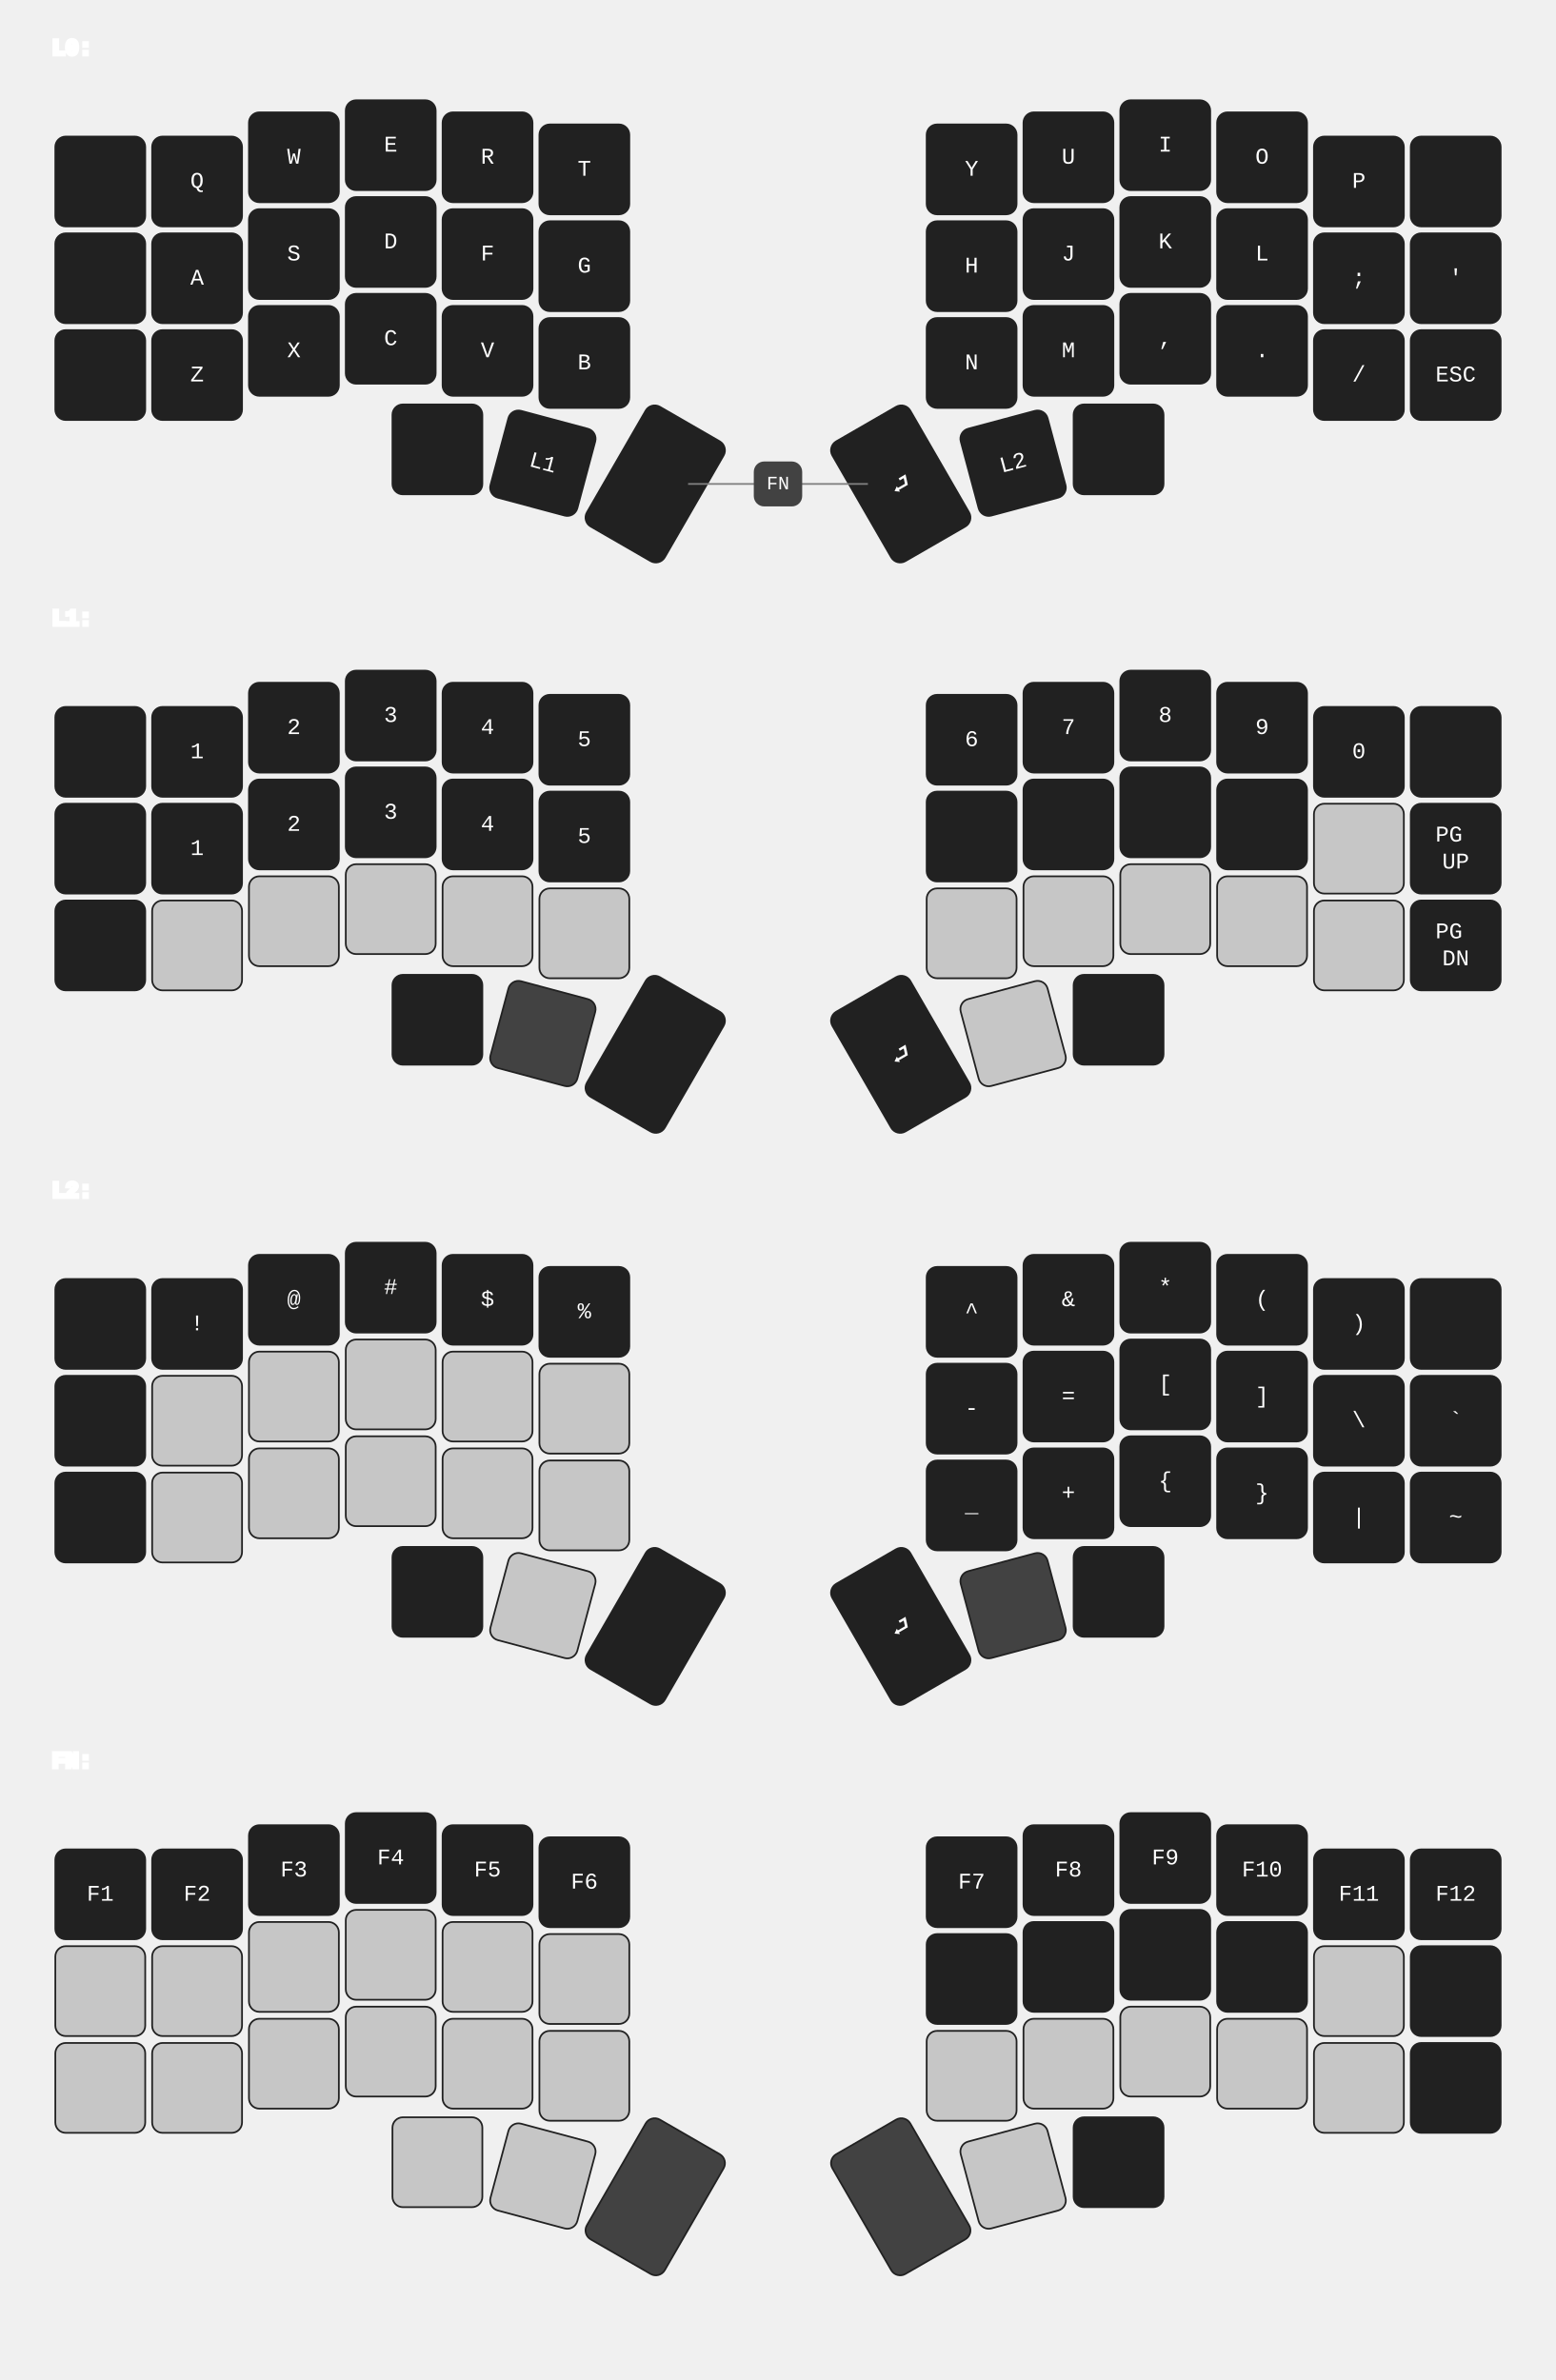
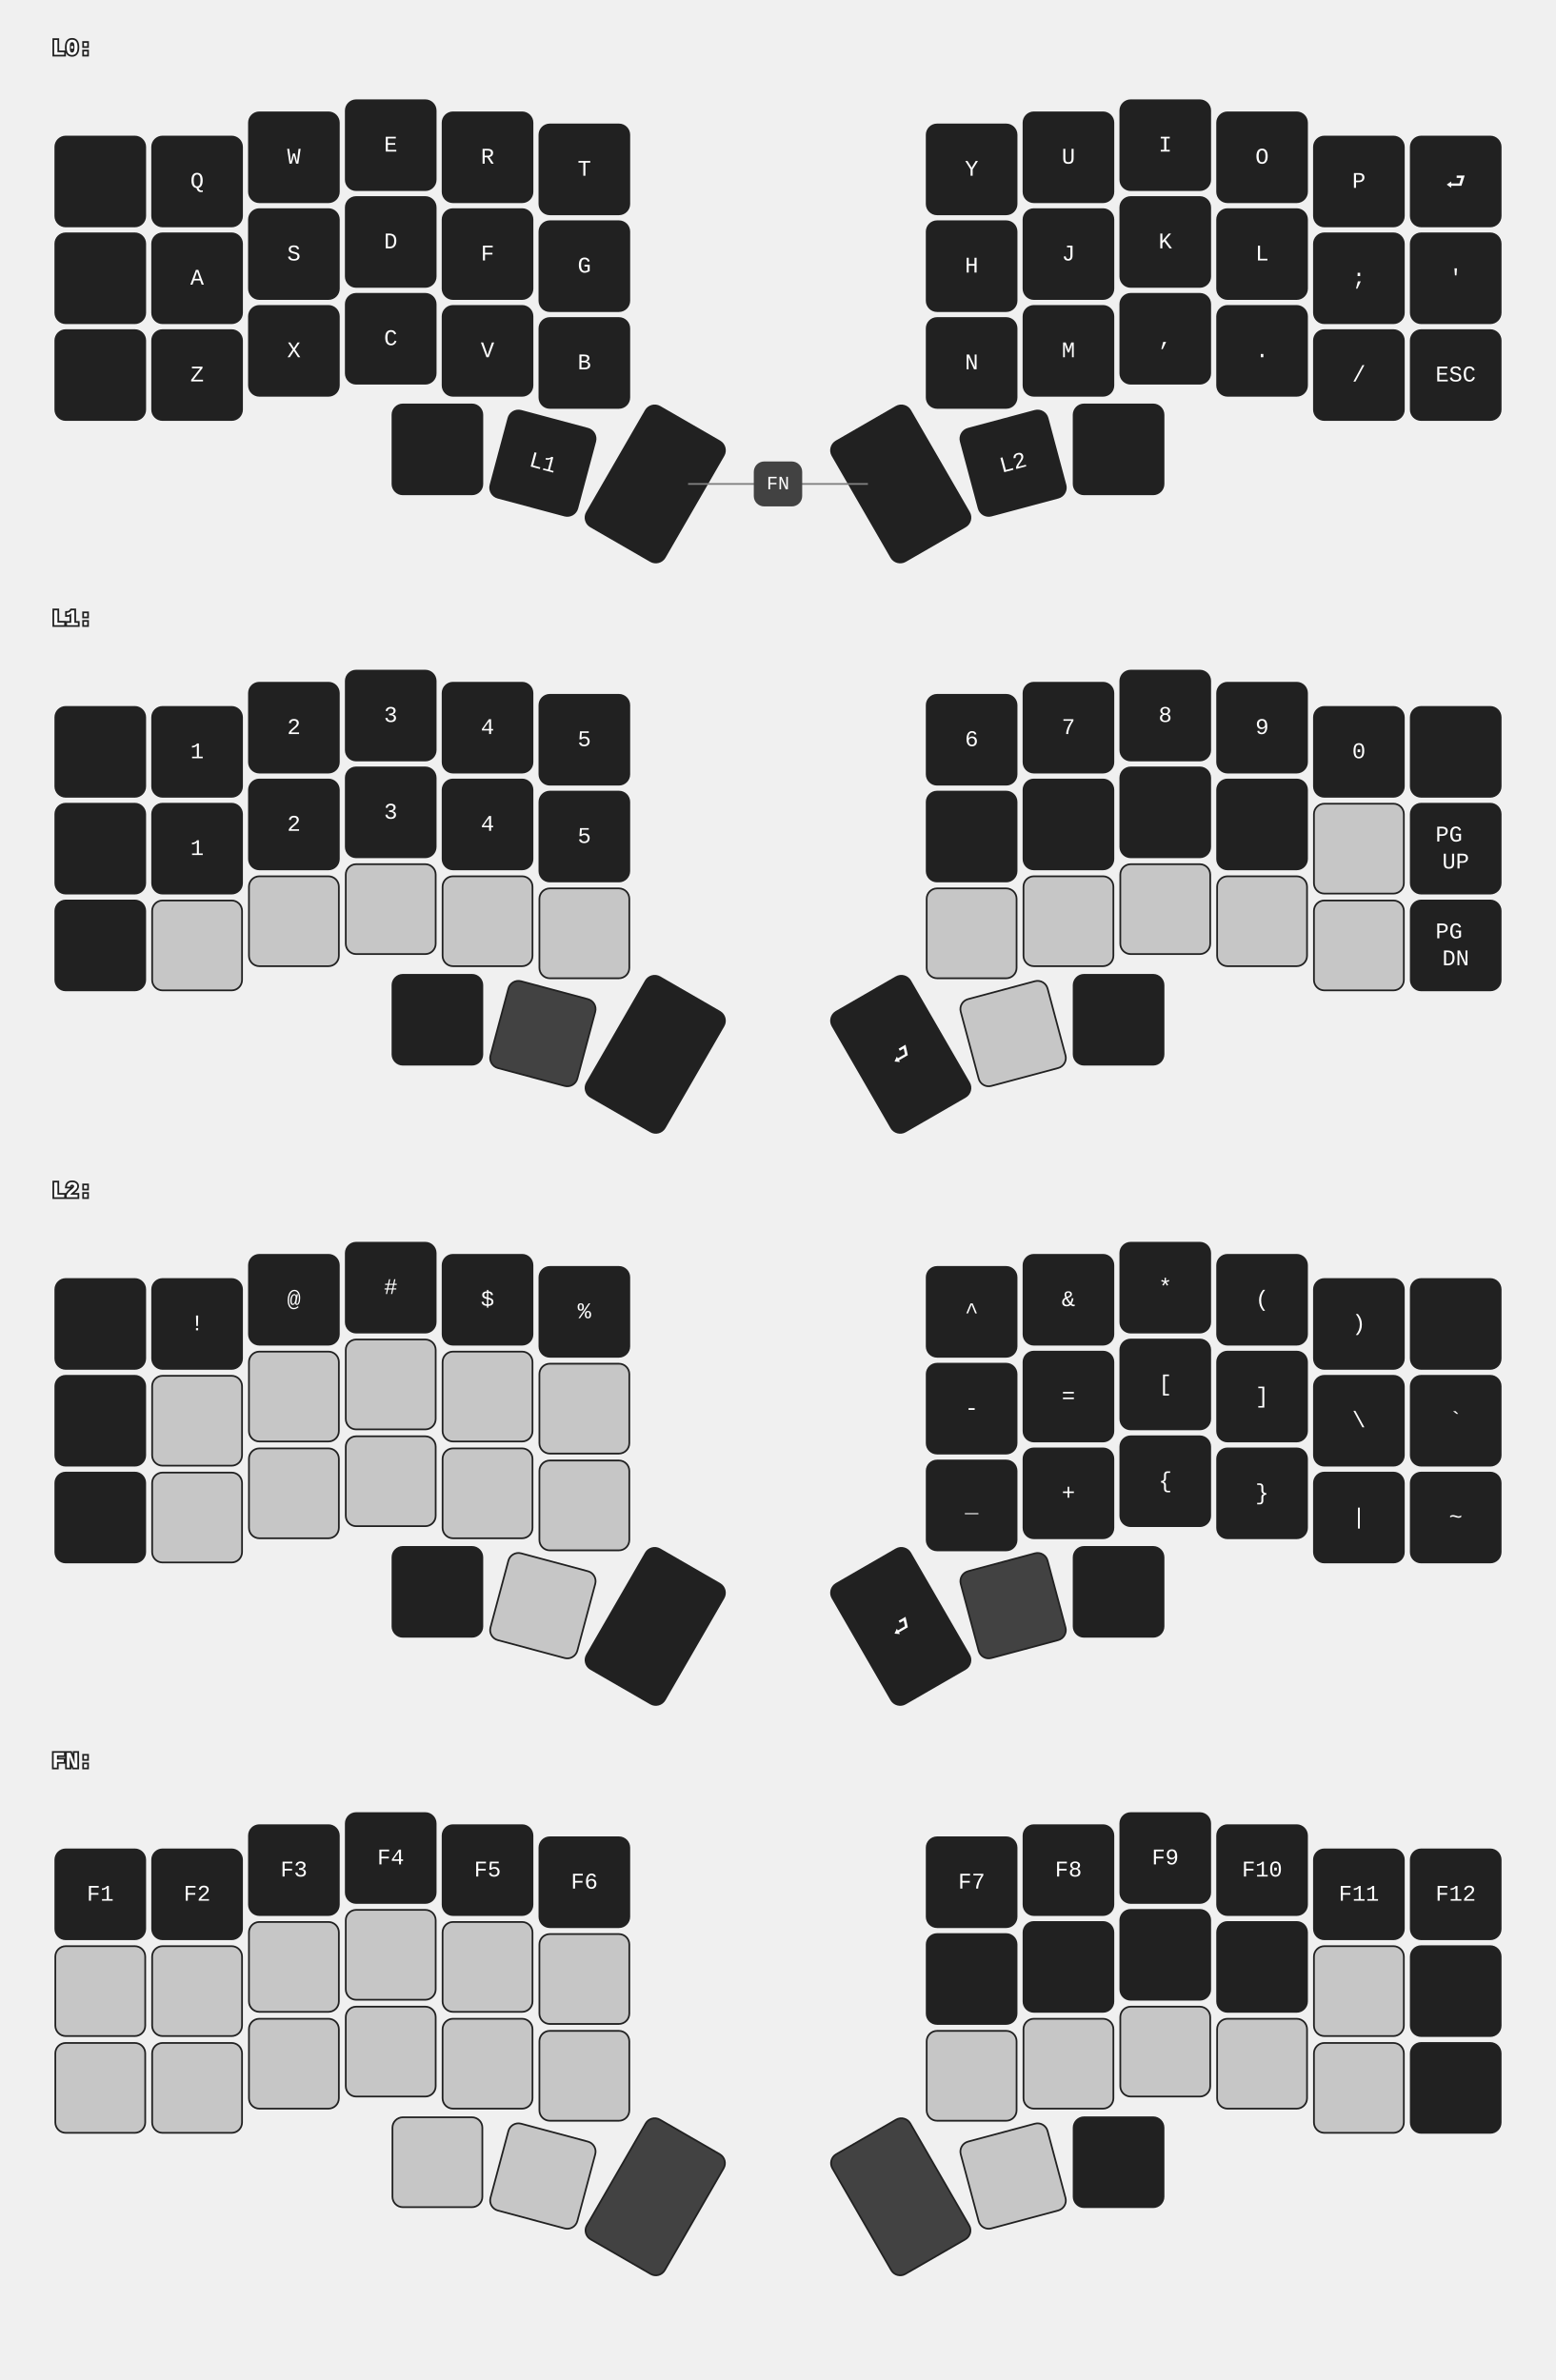
<svg xmlns="http://www.w3.org/2000/svg" xmlns:xlink="http://www.w3.org/1999/xlink" width="900" height="1377" viewBox="0 0 900 1377" class="keymap">
  <defs>/* start glyphs */
<svg id="mdi:apple-keyboard-command">
      <svg id="mdi-apple-keyboard-command" viewBox="0 0 24 24">
        <path d="M6,2A4,4 0 0,1 10,6V8H14V6A4,4 0 0,1 18,2A4,4 0 0,1 22,6A4,4 0 0,1 18,10H16V14H18A4,4 0 0,1 22,18A4,4 0 0,1 18,22A4,4 0 0,1 14,18V16H10V18A4,4 0 0,1 6,22A4,4 0 0,1 2,18A4,4 0 0,1 6,14H8V10H6A4,4 0 0,1 2,6A4,4 0 0,1 6,2M16,18A2,2 0 0,0 18,20A2,2 0 0,0 20,18A2,2 0 0,0 18,16H16V18M14,10H10V14H14V10M6,16A2,2 0 0,0 4,18A2,2 0 0,0 6,20A2,2 0 0,0 8,18V16H6M8,6A2,2 0 0,0 6,4A2,2 0 0,0 4,6A2,2 0 0,0 6,8H8V6M18,8A2,2 0 0,0 20,6A2,2 0 0,0 18,4A2,2 0 0,0 16,6V8H18Z" />
      </svg>
    </svg>
    <svg id="mdi:apple-keyboard-control">
      <svg id="mdi-apple-keyboard-control" viewBox="0 0 24 24">
        <path d="M19.78,11.78L18.36,13.19L12,6.83L5.64,13.19L4.22,11.78L12,4L19.78,11.78Z" />
      </svg>
    </svg>
    <svg id="mdi:apple-keyboard-option">
      <svg id="mdi-apple-keyboard-option" viewBox="0 0 24 24">
        <path d="M3,4H9.11L16.15,18H21V20H14.88L7.84,6H3V4M14,4H21V6H14V4Z" />
      </svg>
    </svg>
    <svg id="mdi:apple-keyboard-shift">
      <svg id="mdi-apple-keyboard-shift" viewBox="0 0 24 24">
        <path d="M15,18V12H17.17L12,6.83L6.83,12H9V18H15M12,4L22,14H17V20H7V14H2L12,4Z" />
      </svg>
    </svg>
    <svg id="mdi:arrow-down">
      <svg id="mdi-arrow-down" viewBox="0 0 24 24">
        <path d="M11,4H13V16L18.5,10.5L19.92,11.92L12,19.84L4.08,11.92L5.5,10.5L11,16V4Z" />
      </svg>
    </svg>
    <svg id="mdi:arrow-left">
      <svg id="mdi-arrow-left" viewBox="0 0 24 24">
        <path d="M20,11V13H8L13.5,18.5L12.08,19.92L4.16,12L12.08,4.08L13.5,5.5L8,11H20Z" />
      </svg>
    </svg>
    <svg id="mdi:arrow-right">
      <svg id="mdi-arrow-right" viewBox="0 0 24 24">
        <path d="M4,11V13H16L10.5,18.5L11.92,19.92L19.84,12L11.92,4.08L10.5,5.5L16,11H4Z" />
      </svg>
    </svg>
    <svg id="mdi:arrow-up">
      <svg id="mdi-arrow-up" viewBox="0 0 24 24">
        <path d="M13,20H11V8L5.5,13.5L4.08,12.08L12,4.16L19.92,12.08L18.5,13.5L13,8V20Z" />
      </svg>
    </svg>
    <svg id="mdi:backspace-outline">
      <svg id="mdi-backspace-outline" viewBox="0 0 24 24">
        <path d="M19,15.59L17.59,17L14,13.41L10.41,17L9,15.59L12.59,12L9,8.41L10.41,7L14,10.59L17.59,7L19,8.41L15.41,12L19,15.59M22,3A2,2 0 0,1 24,5V19A2,2 0 0,1 22,21H7C6.31,21 5.77,20.64 5.41,20.11L0,12L5.41,3.88C5.77,3.35 6.31,3 7,3H22M22,5H7L2.28,12L7,19H22V5Z" />
      </svg>
    </svg>
    <svg id="mdi:backspace-reverse-outline">
      <svg id="mdi-backspace-reverse-outline" viewBox="0 0 24 24">
        <path d="M5,15.59L6.41,17L10,13.41L13.59,17L15,15.59L11.41,12L15,8.41L13.59,7L10,10.59L6.41,7L5,8.41L8.59,12L5,15.59M2,3A2,2 0 0,0 0,5V19A2,2 0 0,0 2,21H17C17.69,21 18.23,20.64 18.59,20.11L24,12L18.59,3.88C18.23,3.35 17.69,3 17,3H2M2,5H17L21.72,12L17,19H2V5Z" />
      </svg>
    </svg>
    <svg id="mdi:bluetooth">
      <svg id="mdi-bluetooth" viewBox="0 0 24 24">
        <path d="M14.88,16.29L13,18.17V14.41M13,5.83L14.88,7.71L13,9.58M17.71,7.71L12,2H11V9.58L6.41,5L5,6.41L10.59,12L5,17.58L6.41,19L11,14.41V22H12L17.71,16.29L13.41,12L17.71,7.71Z" />
      </svg>
    </svg>
    <svg id="mdi:brightness-5">
      <svg id="mdi-brightness-5" viewBox="0 0 24 24">
        <path d="M12,18A6,6 0 0,1 6,12A6,6 0 0,1 12,6A6,6 0 0,1 18,12A6,6 0 0,1 12,18M20,15.31L23.31,12L20,8.69V4H15.31L12,0.69L8.69,4H4V8.69L0.69,12L4,15.31V20H8.69L12,23.31L15.31,20H20V15.31Z" />
      </svg>
    </svg>
    <svg id="mdi:brightness-7">
      <svg id="mdi-brightness-7" viewBox="0 0 24 24">
        <path d="M12,8A4,4 0 0,0 8,12A4,4 0 0,0 12,16A4,4 0 0,0 16,12A4,4 0 0,0 12,8M12,18A6,6 0 0,1 6,12A6,6 0 0,1 12,6A6,6 0 0,1 18,12A6,6 0 0,1 12,18M20,8.69V4H15.31L12,0.69L8.69,4H4V8.69L0.69,12L4,15.31V20H8.69L12,23.31L15.31,20H20V15.31L23.31,12L20,8.69Z" />
      </svg>
    </svg>
    <svg id="mdi:keyboard-space">
      <svg id="mdi-keyboard-space" viewBox="0 0 24 24">
        <path d="M3 15H5V19H19V15H21V19C21 20.1 20.1 21 19 21H5C3.9 21 3 20.1 3 19V15Z" />
      </svg>
    </svg>
    <svg id="mdi:keyboard-tab">
      <svg id="mdi-keyboard-tab" viewBox="0 0 24 24">
        <path d="M20,18H22V6H20M11.59,7.41L15.17,11H1V13H15.17L11.59,16.58L13,18L19,12L13,6L11.59,7.41Z" />
      </svg>
    </svg>
    <svg id="mdi:play-pause">
      <svg id="mdi-play-pause" viewBox="0 0 24 24">
        <path d="M3,5V19L11,12M13,19H16V5H13M18,5V19H21V5" />
      </svg>
    </svg>
    <svg id="mdi:skip-backward">
      <svg id="mdi-skip-backward" viewBox="0 0 24 24">
        <path d="M20,5V19L13,12M6,5V19H4V5M13,5V19L6,12" />
      </svg>
    </svg>
    <svg id="mdi:skip-forward">
      <svg id="mdi-skip-forward" viewBox="0 0 24 24">
        <path d="M4,5V19L11,12M18,5V19H20V5M11,5V19L18,12" />
      </svg>
    </svg>
    <svg id="mdi:toggle-switch">
      <svg id="mdi-toggle-switch" viewBox="0 0 24 24">
        <path d="M17,7H7A5,5 0 0,0 2,12A5,5 0 0,0 7,17H17A5,5 0 0,0 22,12A5,5 0 0,0 17,7M17,15A3,3 0 0,1 14,12A3,3 0 0,1 17,9A3,3 0 0,1 20,12A3,3 0 0,1 17,15Z" />
      </svg>
    </svg>
    <svg id="mdi:volume-minus">
      <svg id="mdi-volume-minus" viewBox="0 0 24 24">
        <path d="M3,9H7L12,4V20L7,15H3V9M14,11H22V13H14V11Z" />
      </svg>
    </svg>
    <svg id="mdi:volume-plus">
      <svg id="mdi-volume-plus" viewBox="0 0 24 24">
        <path d="M3,9H7L12,4V20L7,15H3V9M14,11H17V8H19V11H22V13H19V16H17V13H14V11Z" />
      </svg>
    </svg>
  </defs>/* end glyphs */
<style>/* inherit to force styles through use tags*/
svg path {
    fill: inherit;
}
/* font and background color specifications */
svg.keymap {
    font-family: Ubuntu Mono,SFMono-Regular,Consolas,Liberation Mono,Menlo,monospace;
    font-size: 13px;
    font-kerning: normal;
    text-rendering: optimizeLegibility;
    fill: #fff;
}

/* default key styling */
rect.key {
    fill: #212121;
    stroke: #212121;
    stroke-width: 1;
}

/* color accent for combo boxes */
rect.combo {
    fill: #424242;
}

/* color accent for held keys */
rect.held, rect.combo.held {
    fill: #424242;
}

/* color accent for ghost (optional) keys */
rect.ghost, rect.combo.ghost {
    fill: #ddd;
}

rect.trans {
  fill: rgba(33, 33, 33, 0.2)
}

text {
    text-anchor: middle;
    dominant-baseline: middle;
}

/* styling for layer labels */
text.label {
    font-weight: bold;
    text-anchor: start;
-     stroke: white;
+     stroke: #212121;
    stroke-width: 2;
    paint-order: stroke;
}

/* styling for combo tap, and key hold/shifted label text */
text.combo, text.hold, text.shifted {
    font-size: 11px;
}

text.hold {
    text-anchor: middle;
    dominant-baseline: auto;
}

text.shifted {
    text-anchor: middle;
    dominant-baseline: hanging;
}

/* styling for hold/shifted label text in combo box */
text.combo.hold, text.combo.shifted {
    font-size: 8px;
}

/* lighter symbol for transparent keys */
text.trans {
    fill: transparent;
}

/* styling for combo dendrons */
path.combo {
    stroke-width: 1;
    stroke: gray;
    fill: none;
}

/* Start Tabler Icons Cleanup */
/* cannot use height/width with glyphs */
.icon-tabler &gt; path {
    fill: inherit;
    stroke: inherit;
}
/* hide tabler's default box */
.icon-tabler &gt; path[stroke="none"][fill="none"] {
    visibility: collapse;
}
/* End Tabler Icons Cleanup */
</style>
  <g transform="translate(30, 0)" class="layer-L0">
    <text x="0" y="28" class="label">L0:</text>
    <g transform="translate(0, 56)">
      <g transform="translate(28, 49)" class="key keypos-0">
        <rect rx="6" ry="6" x="-26" y="-26" width="52" height="52" class="key" />
        <use href="#mdi:keyboard-tab" xlink:href="#mdi:keyboard-tab" x="-6" y="-6" height="13" width="13.0" class="key tap glyph mdi:keyboard-tab" />
      </g>
      <g transform="translate(84, 49)" class="key keypos-1">
        <rect rx="6" ry="6" x="-26" y="-26" width="52" height="52" class="key" />
        <text x="0" y="0" class="key tap">Q</text>
      </g>
      <g transform="translate(140, 35)" class="key keypos-2">
        <rect rx="6" ry="6" x="-26" y="-26" width="52" height="52" class="key" />
        <text x="0" y="0" class="key tap">W</text>
      </g>
      <g transform="translate(196, 28)" class="key keypos-3">
        <rect rx="6" ry="6" x="-26" y="-26" width="52" height="52" class="key" />
        <text x="0" y="0" class="key tap">E</text>
      </g>
      <g transform="translate(252, 35)" class="key keypos-4">
        <rect rx="6" ry="6" x="-26" y="-26" width="52" height="52" class="key" />
        <text x="0" y="0" class="key tap">R</text>
      </g>
      <g transform="translate(308, 42)" class="key keypos-5">
        <rect rx="6" ry="6" x="-26" y="-26" width="52" height="52" class="key" />
        <text x="0" y="0" class="key tap">T</text>
      </g>
      <g transform="translate(532, 42)" class="key keypos-6">
        <rect rx="6" ry="6" x="-26" y="-26" width="52" height="52" class="key" />
        <text x="0" y="0" class="key tap">Y</text>
      </g>
      <g transform="translate(588, 35)" class="key keypos-7">
        <rect rx="6" ry="6" x="-26" y="-26" width="52" height="52" class="key" />
        <text x="0" y="0" class="key tap">U</text>
      </g>
      <g transform="translate(644, 28)" class="key keypos-8">
        <rect rx="6" ry="6" x="-26" y="-26" width="52" height="52" class="key" />
        <text x="0" y="0" class="key tap">I</text>
      </g>
      <g transform="translate(700, 35)" class="key keypos-9">
        <rect rx="6" ry="6" x="-26" y="-26" width="52" height="52" class="key" />
        <text x="0" y="0" class="key tap">O</text>
      </g>
      <g transform="translate(756, 49)" class="key keypos-10">
        <rect rx="6" ry="6" x="-26" y="-26" width="52" height="52" class="key" />
        <text x="0" y="0" class="key tap">P</text>
      </g>
      <g transform="translate(812, 49)" class="key keypos-11">
        <rect rx="6" ry="6" x="-26" y="-26" width="52" height="52" class="key" />
-         <use href="#mdi:backspace-outline" xlink:href="#mdi:backspace-outline" x="-6" y="-6" height="13" width="13.0" class="key tap glyph mdi:backspace-outline" />
+         <text x="0" y="0" class="key tap">⮐</text>
      </g>
      <g transform="translate(28, 105)" class="key keypos-12">
        <rect rx="6" ry="6" x="-26" y="-26" width="52" height="52" class="key" />
        <use href="#mdi:apple-keyboard-control" xlink:href="#mdi:apple-keyboard-control" x="-6" y="-6" height="13" width="13.0" class="key tap glyph mdi:apple-keyboard-control" />
      </g>
      <g transform="translate(84, 105)" class="key keypos-13">
        <rect rx="6" ry="6" x="-26" y="-26" width="52" height="52" class="key" />
        <text x="0" y="0" class="key tap">A</text>
      </g>
      <g transform="translate(140, 91)" class="key keypos-14">
        <rect rx="6" ry="6" x="-26" y="-26" width="52" height="52" class="key" />
        <text x="0" y="0" class="key tap">S</text>
      </g>
      <g transform="translate(196, 84)" class="key keypos-15">
        <rect rx="6" ry="6" x="-26" y="-26" width="52" height="52" class="key" />
        <text x="0" y="0" class="key tap">D</text>
      </g>
      <g transform="translate(252, 91)" class="key keypos-16">
        <rect rx="6" ry="6" x="-26" y="-26" width="52" height="52" class="key" />
        <text x="0" y="0" class="key tap">F</text>
      </g>
      <g transform="translate(308, 98)" class="key keypos-17">
        <rect rx="6" ry="6" x="-26" y="-26" width="52" height="52" class="key" />
        <text x="0" y="0" class="key tap">G</text>
      </g>
      <g transform="translate(532, 98)" class="key keypos-18">
        <rect rx="6" ry="6" x="-26" y="-26" width="52" height="52" class="key" />
        <text x="0" y="0" class="key tap">H</text>
      </g>
      <g transform="translate(588, 91)" class="key keypos-19">
        <rect rx="6" ry="6" x="-26" y="-26" width="52" height="52" class="key" />
        <text x="0" y="0" class="key tap">J</text>
      </g>
      <g transform="translate(644, 84)" class="key keypos-20">
        <rect rx="6" ry="6" x="-26" y="-26" width="52" height="52" class="key" />
        <text x="0" y="0" class="key tap">K</text>
      </g>
      <g transform="translate(700, 91)" class="key keypos-21">
        <rect rx="6" ry="6" x="-26" y="-26" width="52" height="52" class="key" />
        <text x="0" y="0" class="key tap">L</text>
      </g>
      <g transform="translate(756, 105)" class="key keypos-22">
        <rect rx="6" ry="6" x="-26" y="-26" width="52" height="52" class="key" />
        <text x="0" y="0" class="key tap">;</text>
      </g>
      <g transform="translate(812, 105)" class="key keypos-23">
        <rect rx="6" ry="6" x="-26" y="-26" width="52" height="52" class="key" />
        <text x="0" y="0" class="key tap">'</text>
      </g>
      <g transform="translate(28, 161)" class="key keypos-24">
        <rect rx="6" ry="6" x="-26" y="-26" width="52" height="52" class="key" />
        <use href="#mdi:apple-keyboard-shift" xlink:href="#mdi:apple-keyboard-shift" x="-6" y="-6" height="13" width="13.0" class="key tap glyph mdi:apple-keyboard-shift" />
      </g>
      <g transform="translate(84, 161)" class="key keypos-25">
        <rect rx="6" ry="6" x="-26" y="-26" width="52" height="52" class="key" />
        <text x="0" y="0" class="key tap">Z</text>
      </g>
      <g transform="translate(140, 147)" class="key keypos-26">
        <rect rx="6" ry="6" x="-26" y="-26" width="52" height="52" class="key" />
        <text x="0" y="0" class="key tap">X</text>
      </g>
      <g transform="translate(196, 140)" class="key keypos-27">
        <rect rx="6" ry="6" x="-26" y="-26" width="52" height="52" class="key" />
        <text x="0" y="0" class="key tap">C</text>
      </g>
      <g transform="translate(252, 147)" class="key keypos-28">
        <rect rx="6" ry="6" x="-26" y="-26" width="52" height="52" class="key" />
        <text x="0" y="0" class="key tap">V</text>
      </g>
      <g transform="translate(308, 154)" class="key keypos-29">
        <rect rx="6" ry="6" x="-26" y="-26" width="52" height="52" class="key" />
        <text x="0" y="0" class="key tap">B</text>
      </g>
      <g transform="translate(532, 154)" class="key keypos-30">
        <rect rx="6" ry="6" x="-26" y="-26" width="52" height="52" class="key" />
        <text x="0" y="0" class="key tap">N</text>
      </g>
      <g transform="translate(588, 147)" class="key keypos-31">
        <rect rx="6" ry="6" x="-26" y="-26" width="52" height="52" class="key" />
        <text x="0" y="0" class="key tap">M</text>
      </g>
      <g transform="translate(644, 140)" class="key keypos-32">
        <rect rx="6" ry="6" x="-26" y="-26" width="52" height="52" class="key" />
        <text x="0" y="0" class="key tap">,</text>
      </g>
      <g transform="translate(700, 147)" class="key keypos-33">
        <rect rx="6" ry="6" x="-26" y="-26" width="52" height="52" class="key" />
        <text x="0" y="0" class="key tap">.</text>
      </g>
      <g transform="translate(756, 161)" class="key keypos-34">
        <rect rx="6" ry="6" x="-26" y="-26" width="52" height="52" class="key" />
        <text x="0" y="0" class="key tap">/</text>
      </g>
      <g transform="translate(812, 161)" class="key keypos-35">
        <rect rx="6" ry="6" x="-26" y="-26" width="52" height="52" class="key" />
        <text x="0" y="0" class="key tap">ESC</text>
      </g>
      <g transform="translate(223, 204)" class="key keypos-36">
        <rect rx="6" ry="6" x="-26" y="-26" width="52" height="52" class="key" />
        <use href="#mdi:apple-keyboard-command" xlink:href="#mdi:apple-keyboard-command" x="-6" y="-6" height="13" width="13.0" class="key tap glyph mdi:apple-keyboard-command" />
      </g>
      <g transform="translate(284, 212) rotate(15.0)" class="key keypos-37">
        <rect rx="6" ry="6" x="-26" y="-26" width="52" height="52" class="key" />
        <text x="0" y="0" class="key tap">L1</text>
      </g>
      <g transform="translate(349, 224) rotate(30.0)" class="key keypos-38">
        <rect rx="6" ry="6" x="-26" y="-40" width="52" height="80" class="key" />
        <use href="#mdi:keyboard-space" xlink:href="#mdi:keyboard-space" x="-6" y="-6" height="13" width="13.0" class="key tap glyph mdi:keyboard-space" />
      </g>
      <g transform="translate(491, 224) rotate(-30.0)" class="key keypos-39">
        <rect rx="6" ry="6" x="-26" y="-40" width="52" height="80" class="key" />
-         <text x="0" y="0" class="key tap">⮐</text>
+         <use href="#mdi:backspace-outline" xlink:href="#mdi:backspace-outline" x="-6" y="-6" height="13" width="13.0" class="key tap glyph mdi:backspace-outline" />
      </g>
      <g transform="translate(556, 212) rotate(-15.0)" class="key keypos-40">
        <rect rx="6" ry="6" x="-26" y="-26" width="52" height="52" class="key" />
        <text x="0" y="0" class="key tap">L2</text>
      </g>
      <g transform="translate(617, 204)" class="key keypos-41">
        <rect rx="6" ry="6" x="-26" y="-26" width="52" height="52" class="key" />
        <use href="#mdi:apple-keyboard-option" xlink:href="#mdi:apple-keyboard-option" x="-6" y="-6" height="13" width="13.0" class="key tap glyph mdi:apple-keyboard-option" />
      </g>
      <g class="combo combopos-0">
        <path d="M420,224 l-52,0" class="combo" />
        <path d="M420,224 l52,0" class="combo" />
        <rect rx="6" ry="6" x="406" y="211" width="28" height="26" class="combo" />
        <text x="420" y="224" class="combo tap">FN</text>
      </g>
    </g>
  </g>
  <g transform="translate(30, 330)" class="layer-L1">
    <text x="0" y="28" class="label">L1:</text>
    <g transform="translate(0, 56)">
      <g transform="translate(28, 49)" class="key keypos-0">
        <rect rx="6" ry="6" x="-26" y="-26" width="52" height="52" class="key" />
        <use href="#mdi:keyboard-tab" xlink:href="#mdi:keyboard-tab" x="-6" y="-6" height="13" width="13.0" class="key tap glyph mdi:keyboard-tab" />
      </g>
      <g transform="translate(84, 49)" class="key keypos-1">
        <rect rx="6" ry="6" x="-26" y="-26" width="52" height="52" class="key" />
        <text x="0" y="0" class="key tap">1</text>
      </g>
      <g transform="translate(140, 35)" class="key keypos-2">
        <rect rx="6" ry="6" x="-26" y="-26" width="52" height="52" class="key" />
        <text x="0" y="0" class="key tap">2</text>
      </g>
      <g transform="translate(196, 28)" class="key keypos-3">
        <rect rx="6" ry="6" x="-26" y="-26" width="52" height="52" class="key" />
        <text x="0" y="0" class="key tap">3</text>
      </g>
      <g transform="translate(252, 35)" class="key keypos-4">
        <rect rx="6" ry="6" x="-26" y="-26" width="52" height="52" class="key" />
        <text x="0" y="0" class="key tap">4</text>
      </g>
      <g transform="translate(308, 42)" class="key keypos-5">
        <rect rx="6" ry="6" x="-26" y="-26" width="52" height="52" class="key" />
        <text x="0" y="0" class="key tap">5</text>
      </g>
      <g transform="translate(532, 42)" class="key keypos-6">
        <rect rx="6" ry="6" x="-26" y="-26" width="52" height="52" class="key" />
        <text x="0" y="0" class="key tap">6</text>
      </g>
      <g transform="translate(588, 35)" class="key keypos-7">
        <rect rx="6" ry="6" x="-26" y="-26" width="52" height="52" class="key" />
        <text x="0" y="0" class="key tap">7</text>
      </g>
      <g transform="translate(644, 28)" class="key keypos-8">
        <rect rx="6" ry="6" x="-26" y="-26" width="52" height="52" class="key" />
        <text x="0" y="0" class="key tap">8</text>
      </g>
      <g transform="translate(700, 35)" class="key keypos-9">
        <rect rx="6" ry="6" x="-26" y="-26" width="52" height="52" class="key" />
        <text x="0" y="0" class="key tap">9</text>
      </g>
      <g transform="translate(756, 49)" class="key keypos-10">
        <rect rx="6" ry="6" x="-26" y="-26" width="52" height="52" class="key" />
        <text x="0" y="0" class="key tap">0</text>
      </g>
      <g transform="translate(812, 49)" class="key keypos-11">
        <rect rx="6" ry="6" x="-26" y="-26" width="52" height="52" class="key" />
        <use href="#mdi:backspace-outline" xlink:href="#mdi:backspace-outline" x="-6" y="-6" height="13" width="13.0" class="key tap glyph mdi:backspace-outline" />
      </g>
      <g transform="translate(28, 105)" class="key keypos-12">
        <rect rx="6" ry="6" x="-26" y="-26" width="52" height="52" class="key" />
        <use href="#mdi:toggle-switch" xlink:href="#mdi:toggle-switch" x="-6" y="-6" height="13" width="13.0" class="key tap glyph mdi:toggle-switch" />
        <use href="#mdi:bluetooth" xlink:href="#mdi:bluetooth" x="-5" y="-24" height="10" width="10.0" class="key shifted glyph mdi:bluetooth" />
      </g>
      <g transform="translate(84, 105)" class="key keypos-13">
        <rect rx="6" ry="6" x="-26" y="-26" width="52" height="52" class="key" />
        <text x="0" y="0" class="key tap">1</text>
        <use href="#mdi:bluetooth" xlink:href="#mdi:bluetooth" x="-5" y="-24" height="10" width="10.0" class="key shifted glyph mdi:bluetooth" />
      </g>
      <g transform="translate(140, 91)" class="key keypos-14">
        <rect rx="6" ry="6" x="-26" y="-26" width="52" height="52" class="key" />
        <text x="0" y="0" class="key tap">2</text>
        <use href="#mdi:bluetooth" xlink:href="#mdi:bluetooth" x="-5" y="-24" height="10" width="10.0" class="key shifted glyph mdi:bluetooth" />
      </g>
      <g transform="translate(196, 84)" class="key keypos-15">
        <rect rx="6" ry="6" x="-26" y="-26" width="52" height="52" class="key" />
        <text x="0" y="0" class="key tap">3</text>
        <use href="#mdi:bluetooth" xlink:href="#mdi:bluetooth" x="-5" y="-24" height="10" width="10.0" class="key shifted glyph mdi:bluetooth" />
      </g>
      <g transform="translate(252, 91)" class="key keypos-16">
        <rect rx="6" ry="6" x="-26" y="-26" width="52" height="52" class="key" />
        <text x="0" y="0" class="key tap">4</text>
        <use href="#mdi:bluetooth" xlink:href="#mdi:bluetooth" x="-5" y="-24" height="10" width="10.0" class="key shifted glyph mdi:bluetooth" />
      </g>
      <g transform="translate(308, 98)" class="key keypos-17">
        <rect rx="6" ry="6" x="-26" y="-26" width="52" height="52" class="key" />
        <text x="0" y="0" class="key tap">5</text>
        <use href="#mdi:bluetooth" xlink:href="#mdi:bluetooth" x="-5" y="-24" height="10" width="10.0" class="key shifted glyph mdi:bluetooth" />
      </g>
      <g transform="translate(532, 98)" class="key keypos-18">
        <rect rx="6" ry="6" x="-26" y="-26" width="52" height="52" class="key" />
        <use href="#mdi:arrow-left" xlink:href="#mdi:arrow-left" x="-6" y="-6" height="13" width="13.0" class="key tap glyph mdi:arrow-left" />
      </g>
      <g transform="translate(588, 91)" class="key keypos-19">
        <rect rx="6" ry="6" x="-26" y="-26" width="52" height="52" class="key" />
        <use href="#mdi:arrow-down" xlink:href="#mdi:arrow-down" x="-6" y="-6" height="13" width="13.0" class="key tap glyph mdi:arrow-down" />
      </g>
      <g transform="translate(644, 84)" class="key keypos-20">
        <rect rx="6" ry="6" x="-26" y="-26" width="52" height="52" class="key" />
        <use href="#mdi:arrow-up" xlink:href="#mdi:arrow-up" x="-6" y="-6" height="13" width="13.0" class="key tap glyph mdi:arrow-up" />
      </g>
      <g transform="translate(700, 91)" class="key keypos-21">
        <rect rx="6" ry="6" x="-26" y="-26" width="52" height="52" class="key" />
        <use href="#mdi:arrow-right" xlink:href="#mdi:arrow-right" x="-6" y="-6" height="13" width="13.0" class="key tap glyph mdi:arrow-right" />
      </g>
      <g transform="translate(756, 105)" class="key trans keypos-22">
        <rect rx="6" ry="6" x="-26" y="-26" width="52" height="52" class="key trans" />
        <text x="0" y="0" class="key trans tap">▽</text>
      </g>
      <g transform="translate(812, 105)" class="key keypos-23">
        <rect rx="6" ry="6" x="-26" y="-26" width="52" height="52" class="key" />
        <text x="0" y="0" class="key tap">
          <tspan x="0" dy="-0.6em">PG</tspan>
          <tspan x="0" dy="1.2em">UP</tspan>
        </text>
      </g>
      <g transform="translate(28, 161)" class="key keypos-24">
        <rect rx="6" ry="6" x="-26" y="-26" width="52" height="52" class="key" />
        <use href="#mdi:apple-keyboard-shift" xlink:href="#mdi:apple-keyboard-shift" x="-6" y="-6" height="13" width="13.0" class="key tap glyph mdi:apple-keyboard-shift" />
      </g>
      <g transform="translate(84, 161)" class="key trans keypos-25">
        <rect rx="6" ry="6" x="-26" y="-26" width="52" height="52" class="key trans" />
        <text x="0" y="0" class="key trans tap">▽</text>
      </g>
      <g transform="translate(140, 147)" class="key trans keypos-26">
        <rect rx="6" ry="6" x="-26" y="-26" width="52" height="52" class="key trans" />
        <text x="0" y="0" class="key trans tap">▽</text>
      </g>
      <g transform="translate(196, 140)" class="key trans keypos-27">
        <rect rx="6" ry="6" x="-26" y="-26" width="52" height="52" class="key trans" />
        <text x="0" y="0" class="key trans tap">▽</text>
      </g>
      <g transform="translate(252, 147)" class="key trans keypos-28">
        <rect rx="6" ry="6" x="-26" y="-26" width="52" height="52" class="key trans" />
        <text x="0" y="0" class="key trans tap">▽</text>
      </g>
      <g transform="translate(308, 154)" class="key trans keypos-29">
        <rect rx="6" ry="6" x="-26" y="-26" width="52" height="52" class="key trans" />
        <text x="0" y="0" class="key trans tap">▽</text>
      </g>
      <g transform="translate(532, 154)" class="key trans keypos-30">
        <rect rx="6" ry="6" x="-26" y="-26" width="52" height="52" class="key trans" />
        <text x="0" y="0" class="key trans tap">▽</text>
      </g>
      <g transform="translate(588, 147)" class="key trans keypos-31">
        <rect rx="6" ry="6" x="-26" y="-26" width="52" height="52" class="key trans" />
        <text x="0" y="0" class="key trans tap">▽</text>
      </g>
      <g transform="translate(644, 140)" class="key trans keypos-32">
        <rect rx="6" ry="6" x="-26" y="-26" width="52" height="52" class="key trans" />
        <text x="0" y="0" class="key trans tap">▽</text>
      </g>
      <g transform="translate(700, 147)" class="key trans keypos-33">
        <rect rx="6" ry="6" x="-26" y="-26" width="52" height="52" class="key trans" />
        <text x="0" y="0" class="key trans tap">▽</text>
      </g>
      <g transform="translate(756, 161)" class="key trans keypos-34">
        <rect rx="6" ry="6" x="-26" y="-26" width="52" height="52" class="key trans" />
        <text x="0" y="0" class="key trans tap">▽</text>
      </g>
      <g transform="translate(812, 161)" class="key keypos-35">
        <rect rx="6" ry="6" x="-26" y="-26" width="52" height="52" class="key" />
        <text x="0" y="0" class="key tap">
          <tspan x="0" dy="-0.6em">PG</tspan>
          <tspan x="0" dy="1.2em">DN</tspan>
        </text>
      </g>
      <g transform="translate(223, 204)" class="key keypos-36">
        <rect rx="6" ry="6" x="-26" y="-26" width="52" height="52" class="key" />
        <use href="#mdi:apple-keyboard-command" xlink:href="#mdi:apple-keyboard-command" x="-6" y="-6" height="13" width="13.0" class="key tap glyph mdi:apple-keyboard-command" />
      </g>
      <g transform="translate(284, 212) rotate(15.0)" class="key held keypos-37">
        <rect rx="6" ry="6" x="-26" y="-26" width="52" height="52" class="key held" />
      </g>
      <g transform="translate(349, 224) rotate(30.0)" class="key keypos-38">
        <rect rx="6" ry="6" x="-26" y="-40" width="52" height="80" class="key" />
        <use href="#mdi:keyboard-space" xlink:href="#mdi:keyboard-space" x="-6" y="-6" height="13" width="13.0" class="key tap glyph mdi:keyboard-space" />
      </g>
      <g transform="translate(491, 224) rotate(-30.0)" class="key keypos-39">
        <rect rx="6" ry="6" x="-26" y="-40" width="52" height="80" class="key" />
        <text x="0" y="0" class="key tap">⮐</text>
      </g>
      <g transform="translate(556, 212) rotate(-15.0)" class="key trans keypos-40">
        <rect rx="6" ry="6" x="-26" y="-26" width="52" height="52" class="key trans" />
        <text x="0" y="0" class="key trans tap">▽</text>
      </g>
      <g transform="translate(617, 204)" class="key keypos-41">
        <rect rx="6" ry="6" x="-26" y="-26" width="52" height="52" class="key" />
        <use href="#mdi:apple-keyboard-option" xlink:href="#mdi:apple-keyboard-option" x="-6" y="-6" height="13" width="13.0" class="key tap glyph mdi:apple-keyboard-option" />
      </g>
    </g>
  </g>
  <g transform="translate(30, 661)" class="layer-L2">
    <text x="0" y="28" class="label">L2:</text>
    <g transform="translate(0, 56)">
      <g transform="translate(28, 49)" class="key keypos-0">
        <rect rx="6" ry="6" x="-26" y="-26" width="52" height="52" class="key" />
        <use href="#mdi:keyboard-tab" xlink:href="#mdi:keyboard-tab" x="-6" y="-6" height="13" width="13.0" class="key tap glyph mdi:keyboard-tab" />
      </g>
      <g transform="translate(84, 49)" class="key keypos-1">
        <rect rx="6" ry="6" x="-26" y="-26" width="52" height="52" class="key" />
        <text x="0" y="0" class="key tap">!</text>
      </g>
      <g transform="translate(140, 35)" class="key keypos-2">
        <rect rx="6" ry="6" x="-26" y="-26" width="52" height="52" class="key" />
        <text x="0" y="0" class="key tap">@</text>
      </g>
      <g transform="translate(196, 28)" class="key keypos-3">
        <rect rx="6" ry="6" x="-26" y="-26" width="52" height="52" class="key" />
        <text x="0" y="0" class="key tap">#</text>
      </g>
      <g transform="translate(252, 35)" class="key keypos-4">
        <rect rx="6" ry="6" x="-26" y="-26" width="52" height="52" class="key" />
        <text x="0" y="0" class="key tap">$</text>
      </g>
      <g transform="translate(308, 42)" class="key keypos-5">
        <rect rx="6" ry="6" x="-26" y="-26" width="52" height="52" class="key" />
        <text x="0" y="0" class="key tap">%</text>
      </g>
      <g transform="translate(532, 42)" class="key keypos-6">
        <rect rx="6" ry="6" x="-26" y="-26" width="52" height="52" class="key" />
        <text x="0" y="0" class="key tap">^</text>
      </g>
      <g transform="translate(588, 35)" class="key keypos-7">
        <rect rx="6" ry="6" x="-26" y="-26" width="52" height="52" class="key" />
        <text x="0" y="0" class="key tap">&amp;</text>
      </g>
      <g transform="translate(644, 28)" class="key keypos-8">
        <rect rx="6" ry="6" x="-26" y="-26" width="52" height="52" class="key" />
        <text x="0" y="0" class="key tap">*</text>
      </g>
      <g transform="translate(700, 35)" class="key keypos-9">
        <rect rx="6" ry="6" x="-26" y="-26" width="52" height="52" class="key" />
        <text x="0" y="0" class="key tap">(</text>
      </g>
      <g transform="translate(756, 49)" class="key keypos-10">
        <rect rx="6" ry="6" x="-26" y="-26" width="52" height="52" class="key" />
        <text x="0" y="0" class="key tap">)</text>
      </g>
      <g transform="translate(812, 49)" class="key keypos-11">
        <rect rx="6" ry="6" x="-26" y="-26" width="52" height="52" class="key" />
        <use href="#mdi:backspace-reverse-outline" xlink:href="#mdi:backspace-reverse-outline" x="-6" y="-6" height="13" width="13.0" class="key tap glyph mdi:backspace-reverse-outline" />
      </g>
      <g transform="translate(28, 105)" class="key keypos-12">
        <rect rx="6" ry="6" x="-26" y="-26" width="52" height="52" class="key" />
        <use href="#mdi:apple-keyboard-control" xlink:href="#mdi:apple-keyboard-control" x="-6" y="-6" height="13" width="13.0" class="key tap glyph mdi:apple-keyboard-control" />
      </g>
      <g transform="translate(84, 105)" class="key trans keypos-13">
        <rect rx="6" ry="6" x="-26" y="-26" width="52" height="52" class="key trans" />
        <text x="0" y="0" class="key trans tap">▽</text>
      </g>
      <g transform="translate(140, 91)" class="key trans keypos-14">
        <rect rx="6" ry="6" x="-26" y="-26" width="52" height="52" class="key trans" />
        <text x="0" y="0" class="key trans tap">▽</text>
      </g>
      <g transform="translate(196, 84)" class="key trans keypos-15">
        <rect rx="6" ry="6" x="-26" y="-26" width="52" height="52" class="key trans" />
        <text x="0" y="0" class="key trans tap">▽</text>
      </g>
      <g transform="translate(252, 91)" class="key trans keypos-16">
        <rect rx="6" ry="6" x="-26" y="-26" width="52" height="52" class="key trans" />
        <text x="0" y="0" class="key trans tap">▽</text>
      </g>
      <g transform="translate(308, 98)" class="key trans keypos-17">
        <rect rx="6" ry="6" x="-26" y="-26" width="52" height="52" class="key trans" />
        <text x="0" y="0" class="key trans tap">▽</text>
      </g>
      <g transform="translate(532, 98)" class="key keypos-18">
        <rect rx="6" ry="6" x="-26" y="-26" width="52" height="52" class="key" />
        <text x="0" y="0" class="key tap">-</text>
      </g>
      <g transform="translate(588, 91)" class="key keypos-19">
        <rect rx="6" ry="6" x="-26" y="-26" width="52" height="52" class="key" />
        <text x="0" y="0" class="key tap">=</text>
      </g>
      <g transform="translate(644, 84)" class="key keypos-20">
        <rect rx="6" ry="6" x="-26" y="-26" width="52" height="52" class="key" />
        <text x="0" y="0" class="key tap">[</text>
      </g>
      <g transform="translate(700, 91)" class="key keypos-21">
        <rect rx="6" ry="6" x="-26" y="-26" width="52" height="52" class="key" />
        <text x="0" y="0" class="key tap">]</text>
      </g>
      <g transform="translate(756, 105)" class="key keypos-22">
        <rect rx="6" ry="6" x="-26" y="-26" width="52" height="52" class="key" />
        <text x="0" y="0" class="key tap">\</text>
      </g>
      <g transform="translate(812, 105)" class="key keypos-23">
        <rect rx="6" ry="6" x="-26" y="-26" width="52" height="52" class="key" />
        <text x="0" y="0" class="key tap">`</text>
      </g>
      <g transform="translate(28, 161)" class="key keypos-24">
        <rect rx="6" ry="6" x="-26" y="-26" width="52" height="52" class="key" />
        <use href="#mdi:apple-keyboard-shift" xlink:href="#mdi:apple-keyboard-shift" x="-6" y="-6" height="13" width="13.0" class="key tap glyph mdi:apple-keyboard-shift" />
      </g>
      <g transform="translate(84, 161)" class="key trans keypos-25">
        <rect rx="6" ry="6" x="-26" y="-26" width="52" height="52" class="key trans" />
        <text x="0" y="0" class="key trans tap">▽</text>
      </g>
      <g transform="translate(140, 147)" class="key trans keypos-26">
        <rect rx="6" ry="6" x="-26" y="-26" width="52" height="52" class="key trans" />
        <text x="0" y="0" class="key trans tap">▽</text>
      </g>
      <g transform="translate(196, 140)" class="key trans keypos-27">
        <rect rx="6" ry="6" x="-26" y="-26" width="52" height="52" class="key trans" />
        <text x="0" y="0" class="key trans tap">▽</text>
      </g>
      <g transform="translate(252, 147)" class="key trans keypos-28">
        <rect rx="6" ry="6" x="-26" y="-26" width="52" height="52" class="key trans" />
        <text x="0" y="0" class="key trans tap">▽</text>
      </g>
      <g transform="translate(308, 154)" class="key trans keypos-29">
        <rect rx="6" ry="6" x="-26" y="-26" width="52" height="52" class="key trans" />
        <text x="0" y="0" class="key trans tap">▽</text>
      </g>
      <g transform="translate(532, 154)" class="key keypos-30">
        <rect rx="6" ry="6" x="-26" y="-26" width="52" height="52" class="key" />
        <text x="0" y="0" class="key tap">_</text>
      </g>
      <g transform="translate(588, 147)" class="key keypos-31">
        <rect rx="6" ry="6" x="-26" y="-26" width="52" height="52" class="key" />
        <text x="0" y="0" class="key tap">+</text>
      </g>
      <g transform="translate(644, 140)" class="key keypos-32">
        <rect rx="6" ry="6" x="-26" y="-26" width="52" height="52" class="key" />
        <text x="0" y="0" class="key tap">{</text>
      </g>
      <g transform="translate(700, 147)" class="key keypos-33">
        <rect rx="6" ry="6" x="-26" y="-26" width="52" height="52" class="key" />
        <text x="0" y="0" class="key tap">}</text>
      </g>
      <g transform="translate(756, 161)" class="key keypos-34">
        <rect rx="6" ry="6" x="-26" y="-26" width="52" height="52" class="key" />
        <text x="0" y="0" class="key tap">|</text>
      </g>
      <g transform="translate(812, 161)" class="key keypos-35">
        <rect rx="6" ry="6" x="-26" y="-26" width="52" height="52" class="key" />
        <text x="0" y="0" class="key tap">~</text>
      </g>
      <g transform="translate(223, 204)" class="key keypos-36">
        <rect rx="6" ry="6" x="-26" y="-26" width="52" height="52" class="key" />
        <use href="#mdi:apple-keyboard-command" xlink:href="#mdi:apple-keyboard-command" x="-6" y="-6" height="13" width="13.0" class="key tap glyph mdi:apple-keyboard-command" />
      </g>
      <g transform="translate(284, 212) rotate(15.0)" class="key trans keypos-37">
        <rect rx="6" ry="6" x="-26" y="-26" width="52" height="52" class="key trans" />
        <text x="0" y="0" class="key trans tap">▽</text>
      </g>
      <g transform="translate(349, 224) rotate(30.0)" class="key keypos-38">
        <rect rx="6" ry="6" x="-26" y="-40" width="52" height="80" class="key" />
        <use href="#mdi:keyboard-space" xlink:href="#mdi:keyboard-space" x="-6" y="-6" height="13" width="13.0" class="key tap glyph mdi:keyboard-space" />
      </g>
      <g transform="translate(491, 224) rotate(-30.0)" class="key keypos-39">
        <rect rx="6" ry="6" x="-26" y="-40" width="52" height="80" class="key" />
        <text x="0" y="0" class="key tap">⮐</text>
      </g>
      <g transform="translate(556, 212) rotate(-15.0)" class="key held keypos-40">
        <rect rx="6" ry="6" x="-26" y="-26" width="52" height="52" class="key held" />
      </g>
      <g transform="translate(617, 204)" class="key keypos-41">
        <rect rx="6" ry="6" x="-26" y="-26" width="52" height="52" class="key" />
        <use href="#mdi:apple-keyboard-option" xlink:href="#mdi:apple-keyboard-option" x="-6" y="-6" height="13" width="13.0" class="key tap glyph mdi:apple-keyboard-option" />
      </g>
    </g>
  </g>
  <g transform="translate(30, 991)" class="layer-FN">
    <text x="0" y="28" class="label">FN:</text>
    <g transform="translate(0, 56)">
      <g transform="translate(28, 49)" class="key keypos-0">
        <rect rx="6" ry="6" x="-26" y="-26" width="52" height="52" class="key" />
        <text x="0" y="0" class="key tap">F1</text>
      </g>
      <g transform="translate(84, 49)" class="key keypos-1">
        <rect rx="6" ry="6" x="-26" y="-26" width="52" height="52" class="key" />
        <text x="0" y="0" class="key tap">F2</text>
      </g>
      <g transform="translate(140, 35)" class="key keypos-2">
        <rect rx="6" ry="6" x="-26" y="-26" width="52" height="52" class="key" />
        <text x="0" y="0" class="key tap">F3</text>
      </g>
      <g transform="translate(196, 28)" class="key keypos-3">
        <rect rx="6" ry="6" x="-26" y="-26" width="52" height="52" class="key" />
        <text x="0" y="0" class="key tap">F4</text>
      </g>
      <g transform="translate(252, 35)" class="key keypos-4">
        <rect rx="6" ry="6" x="-26" y="-26" width="52" height="52" class="key" />
        <text x="0" y="0" class="key tap">F5</text>
      </g>
      <g transform="translate(308, 42)" class="key keypos-5">
        <rect rx="6" ry="6" x="-26" y="-26" width="52" height="52" class="key" />
        <text x="0" y="0" class="key tap">F6</text>
      </g>
      <g transform="translate(532, 42)" class="key keypos-6">
        <rect rx="6" ry="6" x="-26" y="-26" width="52" height="52" class="key" />
        <text x="0" y="0" class="key tap">F7</text>
      </g>
      <g transform="translate(588, 35)" class="key keypos-7">
        <rect rx="6" ry="6" x="-26" y="-26" width="52" height="52" class="key" />
        <text x="0" y="0" class="key tap">F8</text>
      </g>
      <g transform="translate(644, 28)" class="key keypos-8">
        <rect rx="6" ry="6" x="-26" y="-26" width="52" height="52" class="key" />
        <text x="0" y="0" class="key tap">F9</text>
      </g>
      <g transform="translate(700, 35)" class="key keypos-9">
        <rect rx="6" ry="6" x="-26" y="-26" width="52" height="52" class="key" />
        <text x="0" y="0" class="key tap">F10</text>
      </g>
      <g transform="translate(756, 49)" class="key keypos-10">
        <rect rx="6" ry="6" x="-26" y="-26" width="52" height="52" class="key" />
        <text x="0" y="0" class="key tap">F11</text>
      </g>
      <g transform="translate(812, 49)" class="key keypos-11">
        <rect rx="6" ry="6" x="-26" y="-26" width="52" height="52" class="key" />
        <text x="0" y="0" class="key tap">F12</text>
      </g>
      <g transform="translate(28, 105)" class="key trans keypos-12">
        <rect rx="6" ry="6" x="-26" y="-26" width="52" height="52" class="key trans" />
        <text x="0" y="0" class="key trans tap">▽</text>
      </g>
      <g transform="translate(84, 105)" class="key trans keypos-13">
        <rect rx="6" ry="6" x="-26" y="-26" width="52" height="52" class="key trans" />
        <text x="0" y="0" class="key trans tap">▽</text>
      </g>
      <g transform="translate(140, 91)" class="key trans keypos-14">
        <rect rx="6" ry="6" x="-26" y="-26" width="52" height="52" class="key trans" />
        <text x="0" y="0" class="key trans tap">▽</text>
      </g>
      <g transform="translate(196, 84)" class="key trans keypos-15">
        <rect rx="6" ry="6" x="-26" y="-26" width="52" height="52" class="key trans" />
        <text x="0" y="0" class="key trans tap">▽</text>
      </g>
      <g transform="translate(252, 91)" class="key trans keypos-16">
        <rect rx="6" ry="6" x="-26" y="-26" width="52" height="52" class="key trans" />
        <text x="0" y="0" class="key trans tap">▽</text>
      </g>
      <g transform="translate(308, 98)" class="key trans keypos-17">
        <rect rx="6" ry="6" x="-26" y="-26" width="52" height="52" class="key trans" />
        <text x="0" y="0" class="key trans tap">▽</text>
      </g>
      <g transform="translate(532, 98)" class="key keypos-18">
        <rect rx="6" ry="6" x="-26" y="-26" width="52" height="52" class="key" />
        <use href="#mdi:skip-backward" xlink:href="#mdi:skip-backward" x="-6" y="-6" height="13" width="13.0" class="key tap glyph mdi:skip-backward" />
      </g>
      <g transform="translate(588, 91)" class="key keypos-19">
        <rect rx="6" ry="6" x="-26" y="-26" width="52" height="52" class="key" />
        <use href="#mdi:volume-minus" xlink:href="#mdi:volume-minus" x="-6" y="-6" height="13" width="13.0" class="key tap glyph mdi:volume-minus" />
      </g>
      <g transform="translate(644, 84)" class="key keypos-20">
        <rect rx="6" ry="6" x="-26" y="-26" width="52" height="52" class="key" />
        <use href="#mdi:volume-plus" xlink:href="#mdi:volume-plus" x="-6" y="-6" height="13" width="13.0" class="key tap glyph mdi:volume-plus" />
      </g>
      <g transform="translate(700, 91)" class="key keypos-21">
        <rect rx="6" ry="6" x="-26" y="-26" width="52" height="52" class="key" />
        <use href="#mdi:skip-forward" xlink:href="#mdi:skip-forward" x="-6" y="-6" height="13" width="13.0" class="key tap glyph mdi:skip-forward" />
      </g>
      <g transform="translate(756, 105)" class="key trans keypos-22">
        <rect rx="6" ry="6" x="-26" y="-26" width="52" height="52" class="key trans" />
        <text x="0" y="0" class="key trans tap">▽</text>
      </g>
      <g transform="translate(812, 105)" class="key keypos-23">
        <rect rx="6" ry="6" x="-26" y="-26" width="52" height="52" class="key" />
        <use href="#mdi:brightness-7" xlink:href="#mdi:brightness-7" x="-6" y="-6" height="13" width="13.0" class="key tap glyph mdi:brightness-7" />
      </g>
      <g transform="translate(28, 161)" class="key trans keypos-24">
        <rect rx="6" ry="6" x="-26" y="-26" width="52" height="52" class="key trans" />
        <text x="0" y="0" class="key trans tap">▽</text>
      </g>
      <g transform="translate(84, 161)" class="key trans keypos-25">
        <rect rx="6" ry="6" x="-26" y="-26" width="52" height="52" class="key trans" />
        <text x="0" y="0" class="key trans tap">▽</text>
      </g>
      <g transform="translate(140, 147)" class="key trans keypos-26">
        <rect rx="6" ry="6" x="-26" y="-26" width="52" height="52" class="key trans" />
        <text x="0" y="0" class="key trans tap">▽</text>
      </g>
      <g transform="translate(196, 140)" class="key trans keypos-27">
        <rect rx="6" ry="6" x="-26" y="-26" width="52" height="52" class="key trans" />
        <text x="0" y="0" class="key trans tap">▽</text>
      </g>
      <g transform="translate(252, 147)" class="key trans keypos-28">
        <rect rx="6" ry="6" x="-26" y="-26" width="52" height="52" class="key trans" />
        <text x="0" y="0" class="key trans tap">▽</text>
      </g>
      <g transform="translate(308, 154)" class="key trans keypos-29">
        <rect rx="6" ry="6" x="-26" y="-26" width="52" height="52" class="key trans" />
        <text x="0" y="0" class="key trans tap">▽</text>
      </g>
      <g transform="translate(532, 154)" class="key trans keypos-30">
        <rect rx="6" ry="6" x="-26" y="-26" width="52" height="52" class="key trans" />
        <text x="0" y="0" class="key trans tap">▽</text>
      </g>
      <g transform="translate(588, 147)" class="key trans keypos-31">
        <rect rx="6" ry="6" x="-26" y="-26" width="52" height="52" class="key trans" />
        <text x="0" y="0" class="key trans tap">▽</text>
      </g>
      <g transform="translate(644, 140)" class="key trans keypos-32">
        <rect rx="6" ry="6" x="-26" y="-26" width="52" height="52" class="key trans" />
        <text x="0" y="0" class="key trans tap">▽</text>
      </g>
      <g transform="translate(700, 147)" class="key trans keypos-33">
        <rect rx="6" ry="6" x="-26" y="-26" width="52" height="52" class="key trans" />
        <text x="0" y="0" class="key trans tap">▽</text>
      </g>
      <g transform="translate(756, 161)" class="key trans keypos-34">
        <rect rx="6" ry="6" x="-26" y="-26" width="52" height="52" class="key trans" />
        <text x="0" y="0" class="key trans tap">▽</text>
      </g>
      <g transform="translate(812, 161)" class="key keypos-35">
        <rect rx="6" ry="6" x="-26" y="-26" width="52" height="52" class="key" />
        <use href="#mdi:brightness-5" xlink:href="#mdi:brightness-5" x="-6" y="-6" height="13" width="13.0" class="key tap glyph mdi:brightness-5" />
      </g>
      <g transform="translate(223, 204)" class="key trans keypos-36">
        <rect rx="6" ry="6" x="-26" y="-26" width="52" height="52" class="key trans" />
        <text x="0" y="0" class="key trans tap">▽</text>
      </g>
      <g transform="translate(284, 212) rotate(15.0)" class="key trans keypos-37">
        <rect rx="6" ry="6" x="-26" y="-26" width="52" height="52" class="key trans" />
        <text x="0" y="0" class="key trans tap">▽</text>
      </g>
      <g transform="translate(349, 224) rotate(30.0)" class="key held keypos-38">
        <rect rx="6" ry="6" x="-26" y="-40" width="52" height="80" class="key held" />
      </g>
      <g transform="translate(491, 224) rotate(-30.0)" class="key held keypos-39">
        <rect rx="6" ry="6" x="-26" y="-40" width="52" height="80" class="key held" />
      </g>
      <g transform="translate(556, 212) rotate(-15.0)" class="key trans keypos-40">
        <rect rx="6" ry="6" x="-26" y="-26" width="52" height="52" class="key trans" />
        <text x="0" y="0" class="key trans tap">▽</text>
      </g>
      <g transform="translate(617, 204)" class="key keypos-41">
        <rect rx="6" ry="6" x="-26" y="-26" width="52" height="52" class="key" />
        <use href="#mdi:play-pause" xlink:href="#mdi:play-pause" x="-6" y="-6" height="13" width="13.0" class="key tap glyph mdi:play-pause" />
      </g>
    </g>
  </g>
</svg>
